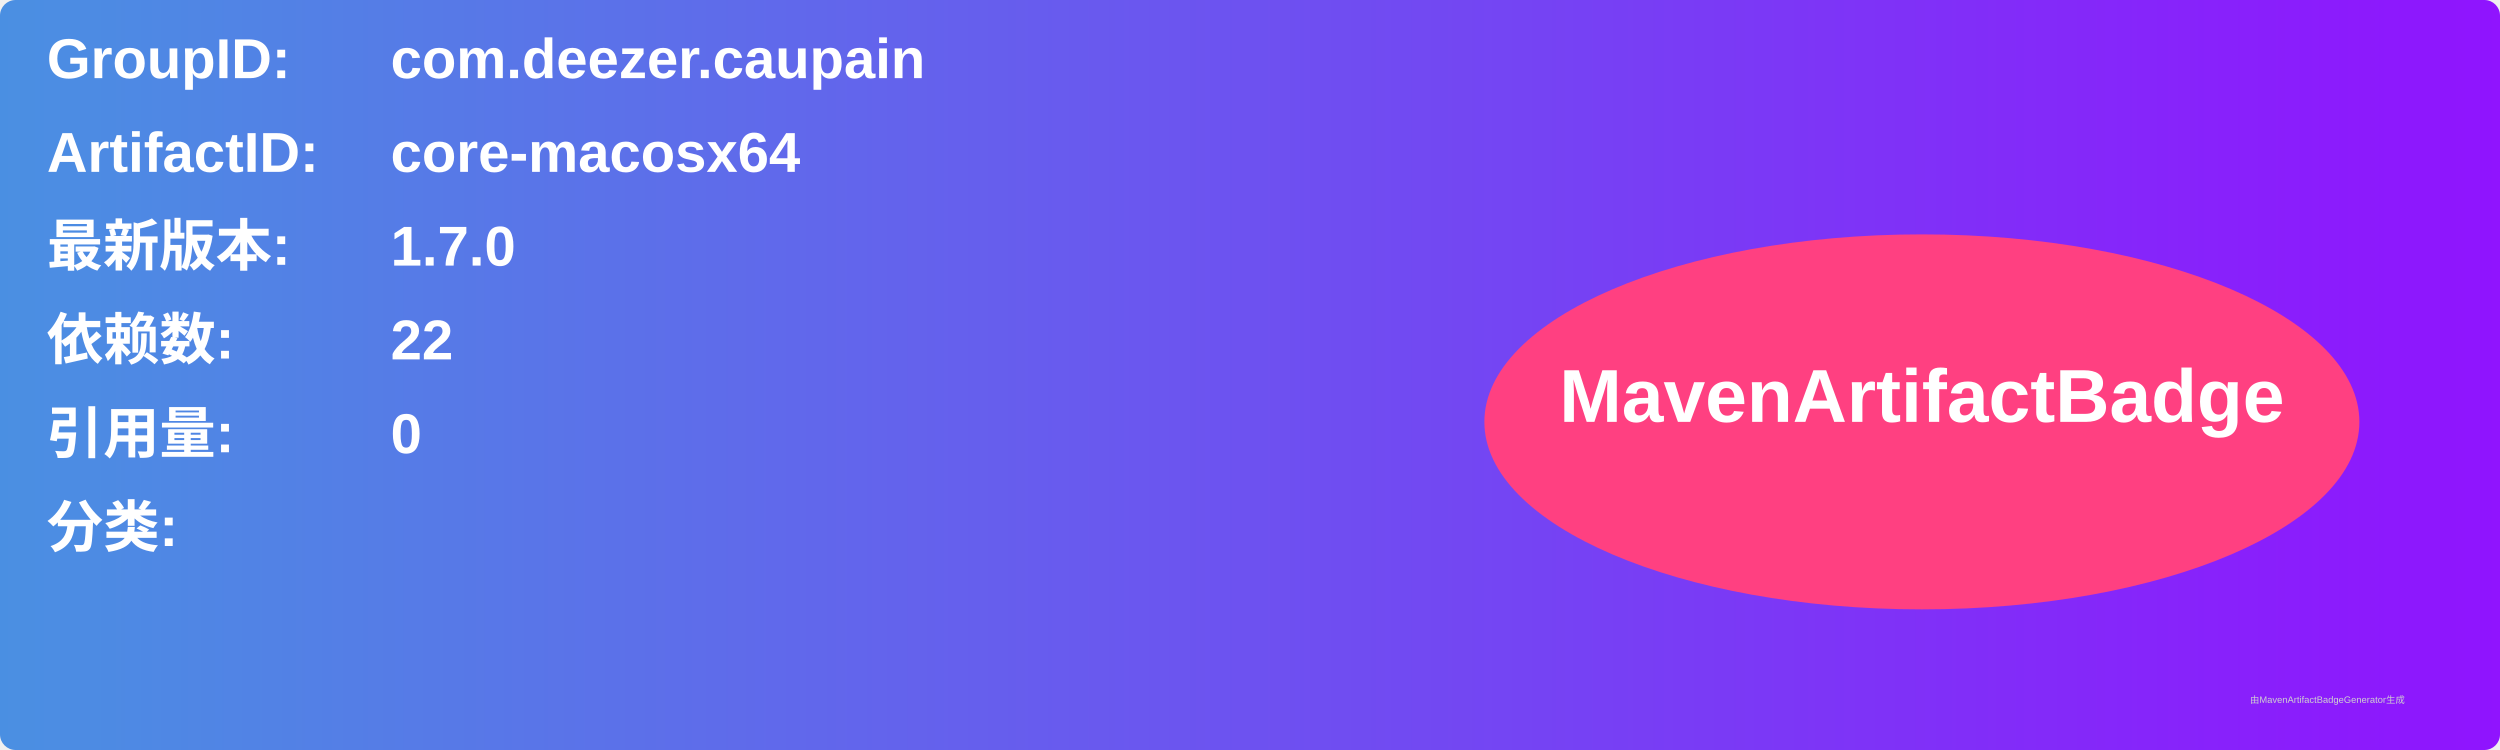
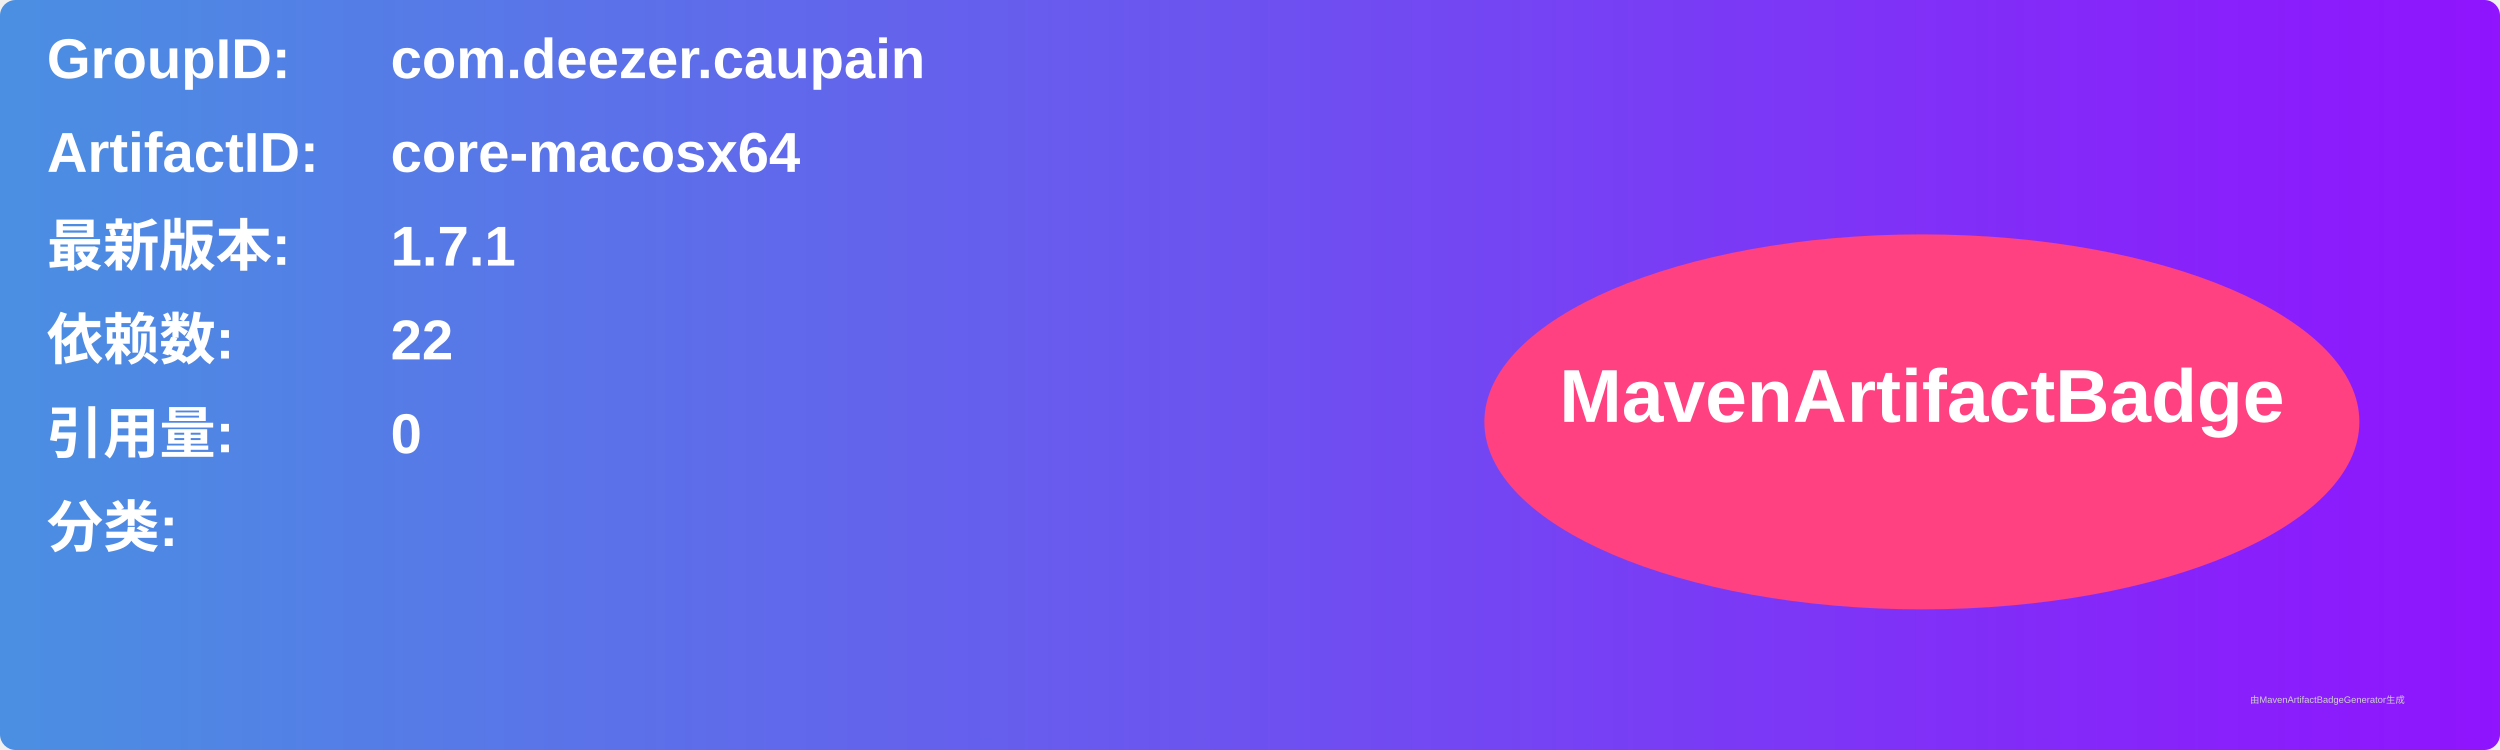
<svg xmlns="http://www.w3.org/2000/svg" width="800" height="240" viewBox="0 0 800 240">
  <linearGradient id="grad" x1="0%" y1="0%" x2="100%" y2="0%">
    <stop offset="0%" stop-color="#4a90e2" />
    <stop offset="100%" stop-color="#9013fe" />
  </linearGradient>
  <rect width="100%" height="100%" rx="5" ry="5" fill="url(#grad)" />
  <g transform="translate(15, 15)">
    <text x="0" y="10" font-family="Arial" font-size="18" fill="white" font-weight="bold" width="260">GroupID:</text>
    <text x="110" y="10" font-family="Arial" font-size="18" fill="white" font-weight="bold" width="460">com.deezer.caupain</text>
    <text x="0" y="40" font-family="Arial" font-size="18" fill="white" font-weight="bold" width="260">ArtifactID:</text>
    <text x="110" y="40" font-family="Arial" font-size="18" fill="white" font-weight="bold" width="460">core-macosx64</text>
    <text x="0" y="70" font-family="Arial" font-size="18" fill="white" font-weight="bold">最新版本:</text>
    <text x="110" y="70" font-family="Arial" font-size="18" fill="white" font-weight="bold">
-       <tspan font-weight="bold">1.7.0</tspan>
+       <tspan font-weight="bold">1.7.1</tspan>
    </text>
    <text x="0" y="100" font-family="Arial" font-size="18" fill="white" font-weight="bold">依赖数: </text>
    <text x="110" y="100" font-family="Arial" font-size="18" fill="white">
      <tspan font-weight="bold">22</tspan>
    </text>
    <text x="0" y="130" font-family="Arial" font-size="18" fill="white" font-weight="bold">引用量: </text>
    <text x="110" y="130" font-family="Arial" font-size="18" fill="white">
      <tspan font-weight="bold">0</tspan>
    </text>
    <text x="0" y="160" font-family="Arial" font-size="18" fill="white" font-weight="bold">分类:</text>
    <text x="10" y="190" font-family="Arial" font-size="10" fill="white">
      <tspan font-weight="bold" />
    </text>
    <ellipse cx="600" cy="120" rx="140" ry="60" fill="#ff4081" />
    <text x="600" y="120" text-anchor="middle" font-family="Arial" font-size="24" fill="white" font-weight="bold">MavenArtifactBadge</text>
  </g>
  <text x="720" y="225" font-family="Arial" font-size="3" fill="#d0d0d0">由MavenArtifactBadgeGenerator生成</text>
</svg>
